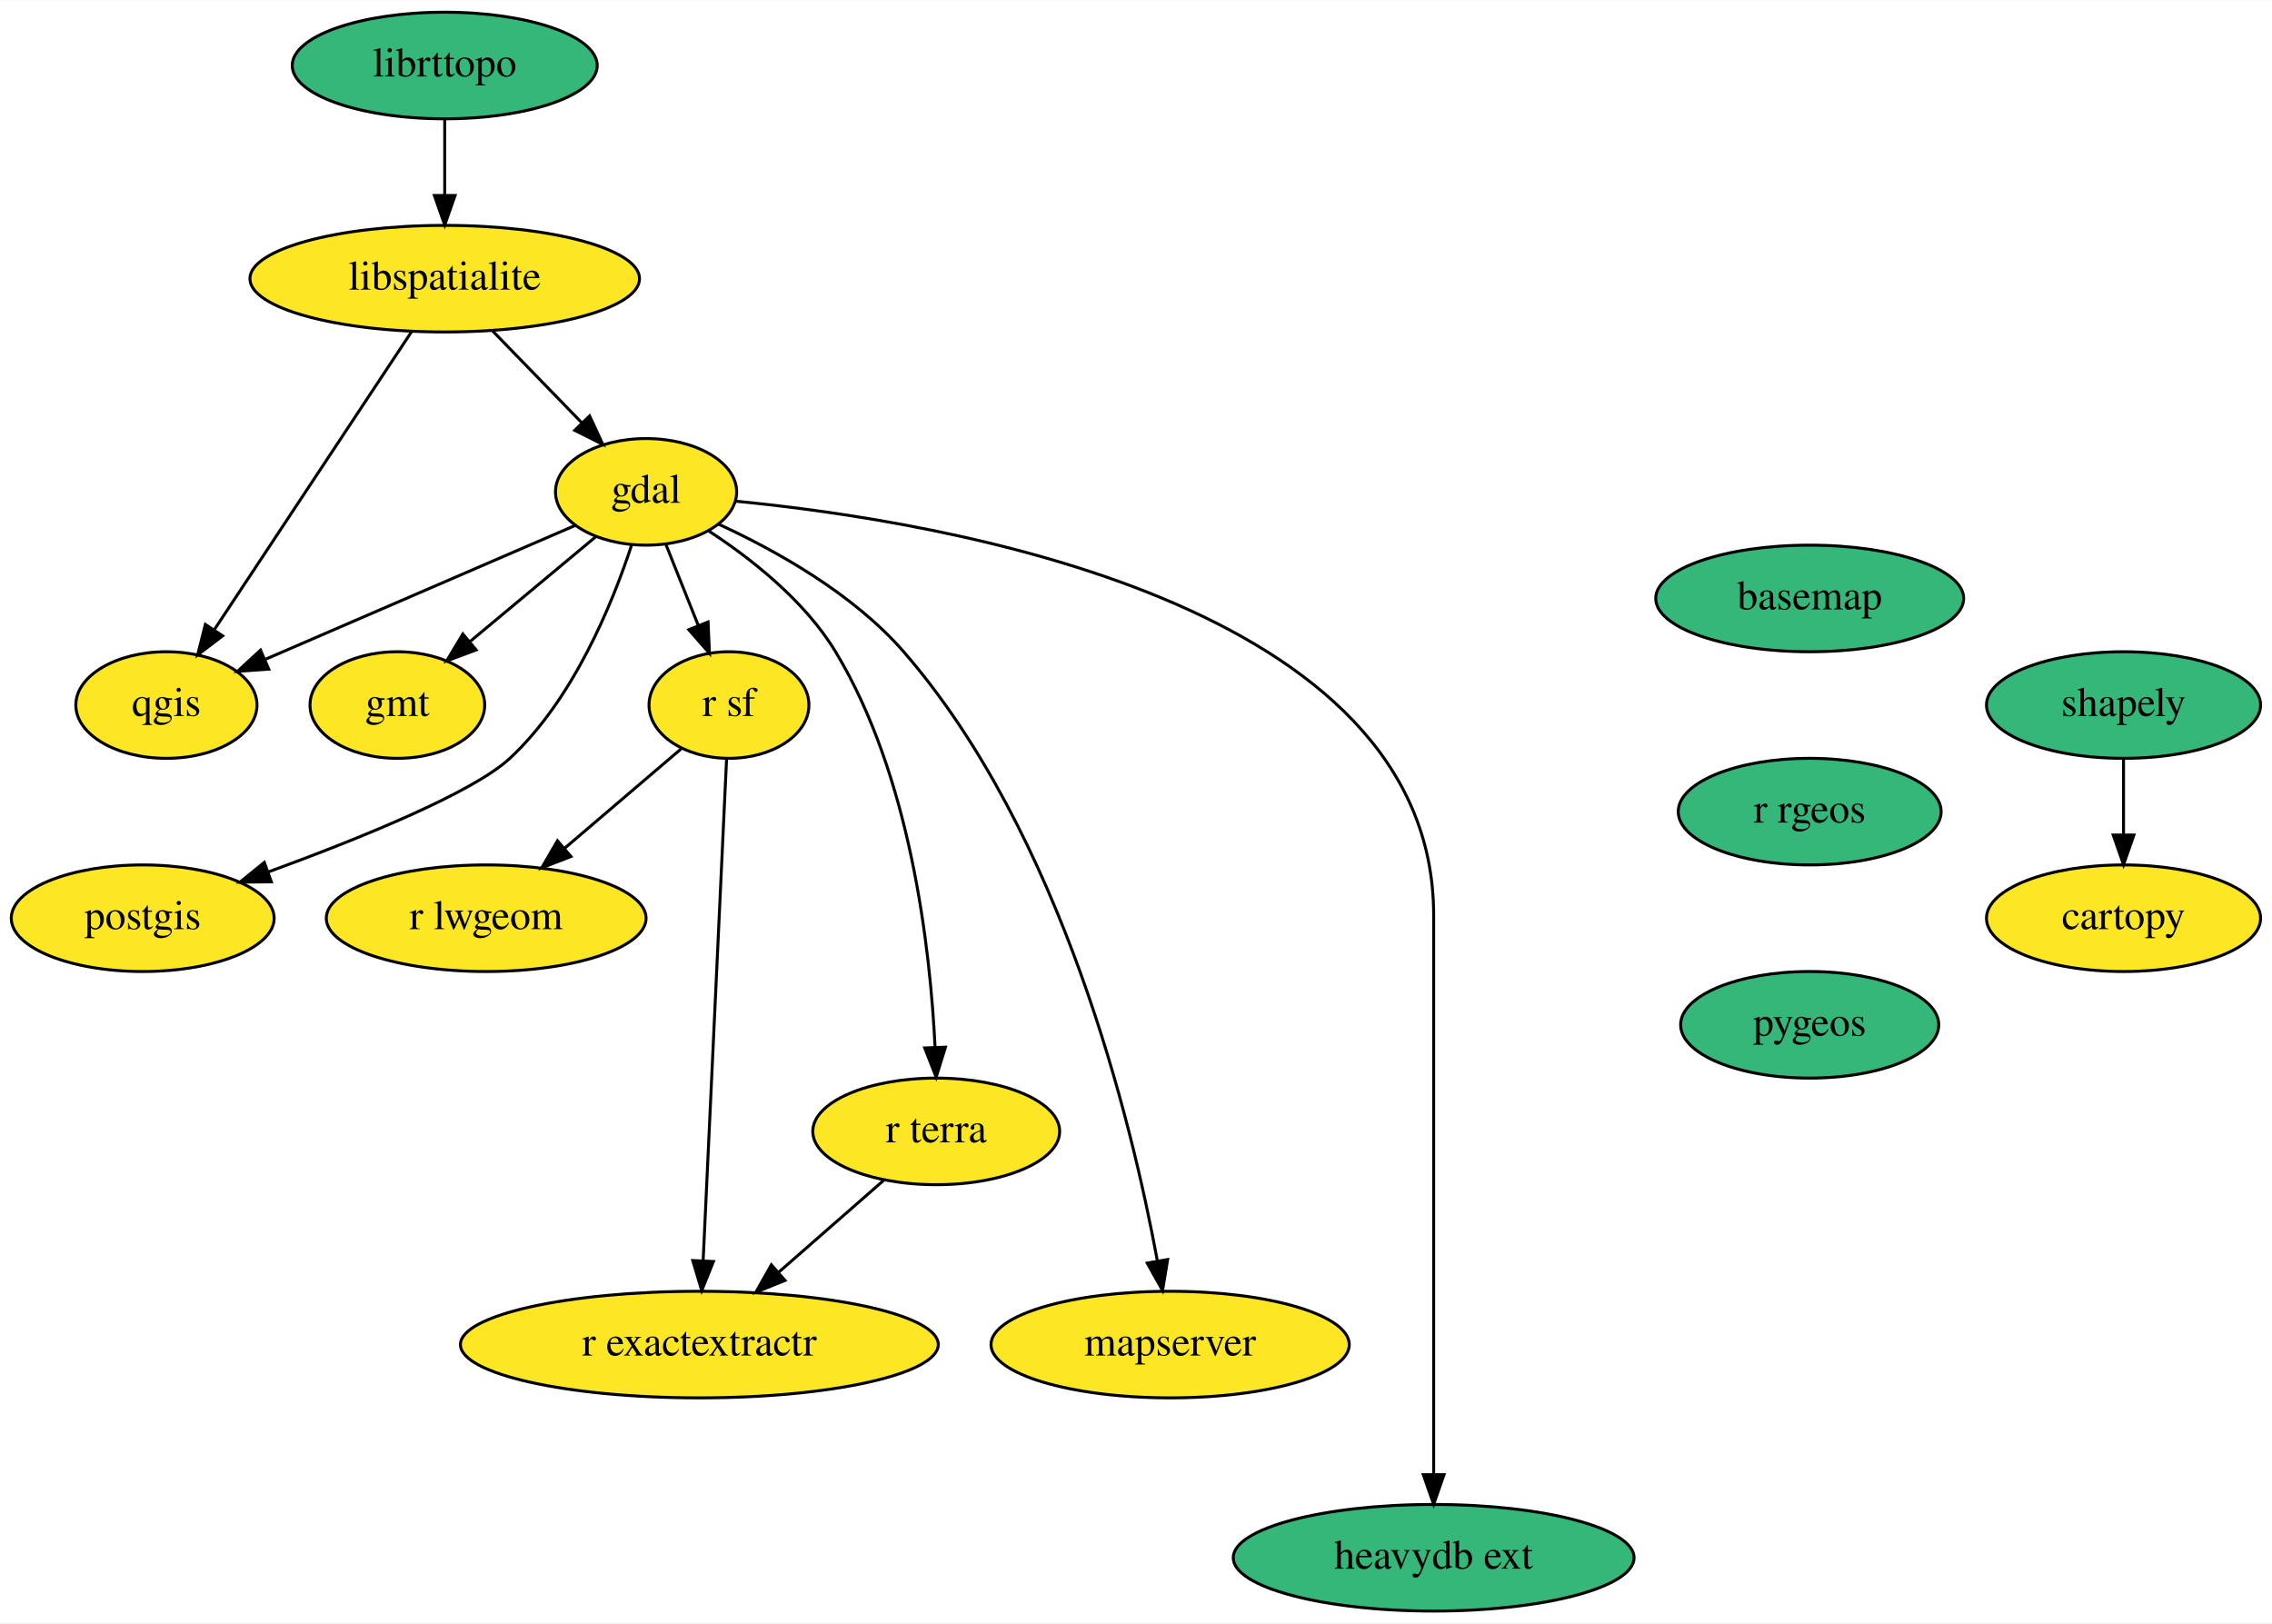
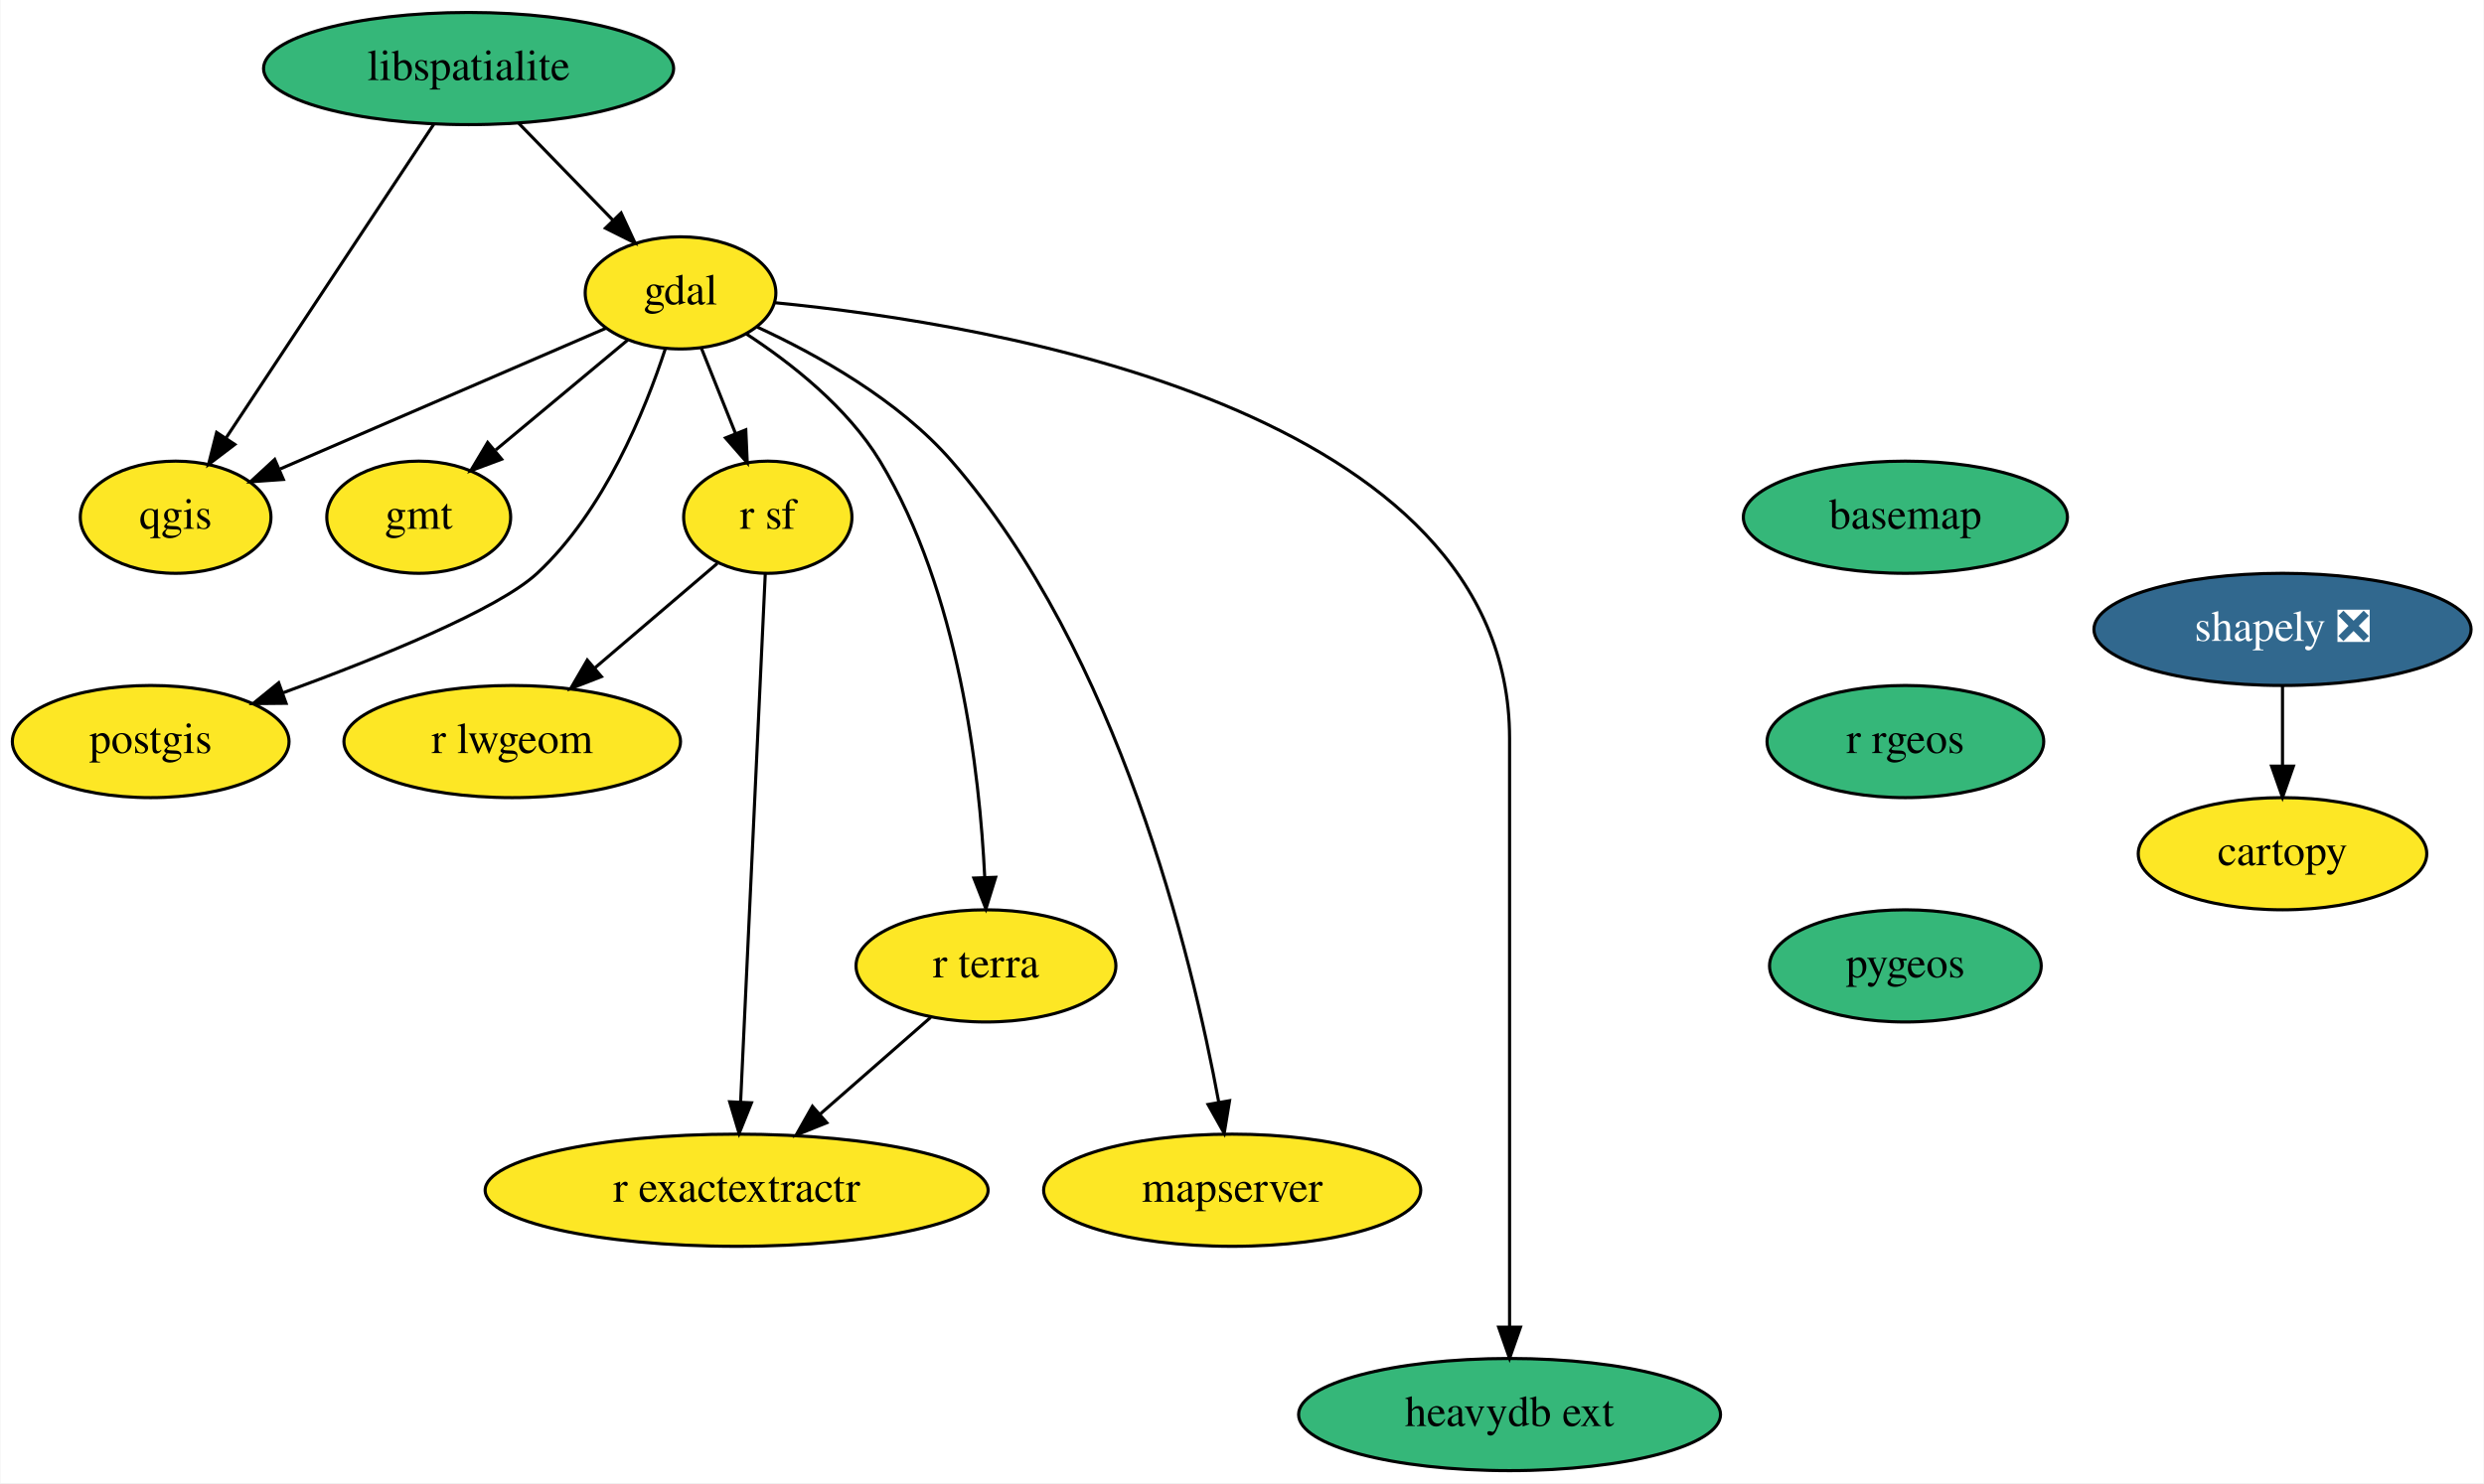
- <svg xmlns="http://www.w3.org/2000/svg" xmlns:xlink="http://www.w3.org/1999/xlink" width="767pt" height="548pt" viewBox="0.00 0.00 767.34 548.00">
-   <g id="graph0" class="graph" transform="scale(1 1) rotate(0) translate(4 544)">
-     <polygon fill="white" stroke="transparent" points="-4,4 -4,-544 763.34,-544 763.34,4 -4,4" />
+ <svg xmlns="http://www.w3.org/2000/svg" xmlns:xlink="http://www.w3.org/1999/xlink" width="797pt" height="476pt" viewBox="0.00 0.00 796.70 476.00">
+   <g id="graph0" class="graph" transform="scale(1 1) rotate(0) translate(4 472)">
+     <polygon fill="white" stroke="transparent" points="-4,4 -4,-472 792.7,-472 792.7,4 -4,4" />
    <g id="node1" class="node">
      <g id="a_node1">
        <a xlink:href="https://github.com/conda-forge/basemap-feedstock" xlink:title="basemap">
-           <ellipse fill="#35b779" stroke="black" cx="607.2" cy="-342" rx="52" ry="18" />
-           <text text-anchor="middle" x="607.2" y="-338.3" font-family="Times,serif" font-size="14.00">basemap</text>
+           <ellipse fill="#35b779" stroke="black" cx="607.2" cy="-306" rx="52" ry="18" />
+           <text text-anchor="middle" x="607.2" y="-302.3" font-family="Times,serif" font-size="14.00">basemap</text>
        </a>
      </g>
    </g>
    <g id="node2" class="node">
      <g id="a_node2">
        <a xlink:href="https://github.com/conda-forge/r-rgeos-feedstock" xlink:title="r rgeos">
-           <ellipse fill="#35b779" stroke="black" cx="607.2" cy="-270" rx="44.39" ry="18" />
-           <text text-anchor="middle" x="607.2" y="-266.3" font-family="Times,serif" font-size="14.00">r rgeos</text>
+           <ellipse fill="#35b779" stroke="black" cx="607.2" cy="-234" rx="44.39" ry="18" />
+           <text text-anchor="middle" x="607.2" y="-230.3" font-family="Times,serif" font-size="14.00">r rgeos</text>
        </a>
      </g>
    </g>
    <g id="node16" class="node">
      <g id="a_node16">
        <a xlink:href="https://github.com/conda-forge/pygeos-feedstock" xlink:title="pygeos">
-           <ellipse fill="#35b779" stroke="black" cx="607.2" cy="-198" rx="43.59" ry="18" />
-           <text text-anchor="middle" x="607.2" y="-194.3" font-family="Times,serif" font-size="14.00">pygeos</text>
+           <ellipse fill="#35b779" stroke="black" cx="607.2" cy="-162" rx="43.59" ry="18" />
+           <text text-anchor="middle" x="607.2" y="-158.3" font-family="Times,serif" font-size="14.00">pygeos</text>
        </a>
      </g>
    </g>
    <g id="node3" class="node">
      <g id="a_node3">
        <a xlink:href="https://github.com/conda-forge/cartopy-feedstock" xlink:title="cartopy">
-           <ellipse fill="#fde725" stroke="black" cx="713.2" cy="-234" rx="46.29" ry="18" />
-           <text text-anchor="middle" x="713.2" y="-230.3" font-family="Times,serif" font-size="14.00">cartopy</text>
+           <ellipse fill="#fde725" stroke="black" cx="728.2" cy="-198" rx="46.29" ry="18" />
+           <text text-anchor="middle" x="728.2" y="-194.3" font-family="Times,serif" font-size="14.00">cartopy</text>
        </a>
      </g>
    </g>
    <g id="node4" class="node">
      <g id="a_node4">
        <a xlink:href="https://github.com/conda-forge/gdal-feedstock" xlink:title="gdal">
          <ellipse fill="#fde725" stroke="black" cx="214.2" cy="-378" rx="30.59" ry="18" />
          <text text-anchor="middle" x="214.2" y="-374.3" font-family="Times,serif" font-size="14.00">gdal</text>
        </a>
      </g>
    </g>
    <g id="node5" class="node">
      <g id="a_node5">
        <a xlink:href="https://github.com/conda-forge/gmt-feedstock" xlink:title="gmt">
          <ellipse fill="#fde725" stroke="black" cx="130.2" cy="-306" rx="29.5" ry="18" />
          <text text-anchor="middle" x="130.2" y="-302.3" font-family="Times,serif" font-size="14.00">gmt</text>
        </a>
      </g>
    </g>
    <g id="edge2" class="edge">
      <path fill="none" stroke="black" d="M197.2,-362.83C185.05,-352.71 168.51,-338.93 154.91,-327.59" />
      <polygon fill="black" stroke="black" points="156.81,-324.62 146.88,-320.91 152.32,-330 156.81,-324.62" />
    </g>
    <g id="node6" class="node">
      <g id="a_node6">
        <a xlink:href="https://github.com/conda-forge/postgis-feedstock" xlink:title="postgis">
          <ellipse fill="#fde725" stroke="black" cx="44.2" cy="-234" rx="44.39" ry="18" />
          <text text-anchor="middle" x="44.2" y="-230.3" font-family="Times,serif" font-size="14.00">postgis</text>
        </a>
      </g>
    </g>
    <g id="edge3" class="edge">
      <path fill="none" stroke="black" d="M209.33,-360.08C202.88,-340.39 189.73,-308.01 168.2,-288 155.74,-276.42 117.49,-260.92 86.73,-249.67" />
      <polygon fill="black" stroke="black" points="87.64,-246.28 77.05,-246.18 85.27,-252.86 87.64,-246.28" />
    </g>
    <g id="node7" class="node">
      <g id="a_node7">
        <a xlink:href="https://github.com/conda-forge/qgis-feedstock" xlink:title="qgis">
          <ellipse fill="#fde725" stroke="black" cx="52.2" cy="-306" rx="30.59" ry="18" />
          <text text-anchor="middle" x="52.2" y="-302.3" font-family="Times,serif" font-size="14.00">qgis</text>
        </a>
      </g>
    </g>
    <g id="edge4" class="edge">
      <path fill="none" stroke="black" d="M190.29,-366.67C162.65,-354.73 116.97,-334.99 85.78,-321.51" />
      <polygon fill="black" stroke="black" points="86.77,-318.12 76.2,-317.37 83.99,-324.55 86.77,-318.12" />
    </g>
    <g id="node8" class="node">
      <g id="a_node8">
        <a xlink:href="https://github.com/conda-forge/r-sf-feedstock" xlink:title="r sf">
          <ellipse fill="#fde725" stroke="black" cx="242.2" cy="-306" rx="27" ry="18" />
          <text text-anchor="middle" x="242.2" y="-302.3" font-family="Times,serif" font-size="14.00">r sf</text>
        </a>
      </g>
    </g>
    <g id="edge5" class="edge">
      <path fill="none" stroke="black" d="M220.83,-360.41C224.11,-352.22 228.14,-342.14 231.81,-332.95" />
      <polygon fill="black" stroke="black" points="235.14,-334.05 235.61,-323.47 228.64,-331.45 235.14,-334.05" />
    </g>
    <g id="node9" class="node">
      <g id="a_node9">
        <a xlink:href="https://github.com/conda-forge/r-terra-feedstock" xlink:title="r terra">
          <ellipse fill="#fde725" stroke="black" cx="312.2" cy="-162" rx="41.69" ry="18" />
          <text text-anchor="middle" x="312.2" y="-158.3" font-family="Times,serif" font-size="14.00">r terra</text>
        </a>
      </g>
    </g>
    <g id="edge6" class="edge">
      <path fill="none" stroke="black" d="M235.27,-364.86C249.59,-355.52 267.75,-341.29 278.2,-324 303.53,-282.08 310.18,-224.1 311.81,-190.37" />
      <polygon fill="black" stroke="black" points="315.31,-190.44 312.18,-180.32 308.31,-190.19 315.31,-190.44" />
    </g>
    <g id="node10" class="node">
      <g id="a_node10">
        <a xlink:href="https://github.com/conda-forge/mapserver-feedstock" xlink:title="mapserver">
          <ellipse fill="#fde725" stroke="black" cx="391.2" cy="-90" rx="60.5" ry="18" />
          <text text-anchor="middle" x="391.2" y="-86.3" font-family="Times,serif" font-size="14.00">mapserver</text>
        </a>
      </g>
    </g>
    <g id="edge7" class="edge">
      <path fill="none" stroke="black" d="M238.81,-367.03C257.99,-358.19 284.15,-343.63 301.2,-324 354.75,-262.34 378.21,-165.3 386.88,-118.31" />
      <polygon fill="black" stroke="black" points="390.36,-118.73 388.64,-108.28 383.46,-117.52 390.36,-118.73" />
    </g>
    <g id="node11" class="node">
      <g id="a_node11">
        <a xlink:href="https://github.com/conda-forge/heavydb-ext-feedstock" xlink:title="heavydb ext">
          <ellipse fill="#35b779" stroke="black" cx="480.2" cy="-18" rx="67.69" ry="18" />
          <text text-anchor="middle" x="480.2" y="-14.3" font-family="Times,serif" font-size="14.00">heavydb ext</text>
        </a>
      </g>
    </g>
    <g id="edge8" class="edge">
      <path fill="none" stroke="black" d="M244.45,-374.85C314.17,-368.09 480.2,-340.88 480.2,-235 480.2,-235 480.2,-235 480.2,-161 480.2,-121 480.2,-74.65 480.2,-46.08" />
      <polygon fill="black" stroke="black" points="483.7,-46.05 480.2,-36.05 476.7,-46.05 483.7,-46.05" />
    </g>
    <g id="node12" class="node">
      <g id="a_node12">
        <a xlink:href="https://github.com/conda-forge/r-lwgeom-feedstock" xlink:title="r lwgeom">
          <ellipse fill="#fde725" stroke="black" cx="160.2" cy="-234" rx="54" ry="18" />
          <text text-anchor="middle" x="160.2" y="-230.3" font-family="Times,serif" font-size="14.00">r lwgeom</text>
        </a>
      </g>
    </g>
    <g id="edge9" class="edge">
      <path fill="none" stroke="black" d="M226,-291.17C214.79,-281.6 199.62,-268.65 186.67,-257.6" />
      <polygon fill="black" stroke="black" points="188.82,-254.84 178.95,-251.01 184.28,-260.16 188.82,-254.84" />
    </g>
    <g id="node13" class="node">
      <g id="a_node13">
        <a xlink:href="https://github.com/conda-forge/r-exactextractr-feedstock" xlink:title="r exactextractr">
          <ellipse fill="#fde725" stroke="black" cx="232.2" cy="-90" rx="80.69" ry="18" />
          <text text-anchor="middle" x="232.2" y="-86.3" font-family="Times,serif" font-size="14.00">r exactextractr</text>
        </a>
      </g>
    </g>
    <g id="edge10" class="edge">
      <path fill="none" stroke="black" d="M241.39,-287.85C239.66,-250.83 235.57,-163.18 233.48,-118.39" />
      <polygon fill="black" stroke="black" points="236.96,-118.06 233,-108.23 229.97,-118.38 236.96,-118.06" />
    </g>
    <g id="edge11" class="edge">
      <path fill="none" stroke="black" d="M294.44,-145.46C284.04,-136.37 270.71,-124.7 259.05,-114.49" />
      <polygon fill="black" stroke="black" points="261.13,-111.66 251.3,-107.71 256.52,-116.93 261.13,-111.66" />
    </g>
    <g id="node14" class="node">
      <g id="a_node14">
        <a xlink:href="https://github.com/conda-forge/libspatialite-feedstock" xlink:title="libspatialite">
-           <ellipse fill="#fde725" stroke="black" cx="146.2" cy="-450" rx="65.79" ry="18" />
+           <ellipse fill="#35b779" stroke="black" cx="146.2" cy="-450" rx="65.79" ry="18" />
          <text text-anchor="middle" x="146.2" y="-446.3" font-family="Times,serif" font-size="14.00">libspatialite</text>
        </a>
      </g>
    </g>
    <g id="edge12" class="edge">
      <path fill="none" stroke="black" d="M162.31,-432.41C171.32,-423.13 182.68,-411.44 192.47,-401.36" />
      <polygon fill="black" stroke="black" points="195.13,-403.65 199.59,-394.04 190.11,-398.77 195.13,-403.65" />
    </g>
    <g id="edge13" class="edge">
      <path fill="none" stroke="black" d="M135.04,-432.15C118.54,-407.23 87.53,-360.38 68.49,-331.61" />
      <polygon fill="black" stroke="black" points="71.19,-329.36 62.76,-322.95 65.36,-333.22 71.19,-329.36" />
    </g>
    <g id="node15" class="node">
      <g id="a_node15">
-         <a xlink:href="https://github.com/conda-forge/shapely-feedstock" xlink:title="shapely">
-           <ellipse fill="#35b779" stroke="black" cx="713.2" cy="-306" rx="46.29" ry="18" />
-           <text text-anchor="middle" x="713.2" y="-302.3" font-family="Times,serif" font-size="14.00">shapely</text>
+         <a xlink:href="https://github.com/conda-forge/shapely-feedstock/pull/125" xlink:title="shapely ❎">
+           <ellipse fill="#31688e" stroke="black" cx="728.2" cy="-270" rx="60.5" ry="18" />
+           <text text-anchor="middle" x="728.2" y="-266.3" font-family="Times,serif" font-size="14.00" fill="white">shapely ❎</text>
        </a>
      </g>
    </g>
    <g id="edge14" class="edge">
-       <path fill="none" stroke="black" d="M713.2,-287.7C713.2,-279.98 713.2,-270.71 713.2,-262.11" />
-       <polygon fill="black" stroke="black" points="716.7,-262.1 713.2,-252.1 709.7,-262.1 716.7,-262.1" />
-     </g>
-     <g id="node17" class="node">
-       <g id="a_node17">
-         <a xlink:href="https://github.com/conda-forge/librttopo-feedstock" xlink:title="librttopo">
-           <ellipse fill="#35b779" stroke="black" cx="146.2" cy="-522" rx="51.5" ry="18" />
-           <text text-anchor="middle" x="146.2" y="-518.3" font-family="Times,serif" font-size="14.00">librttopo</text>
-         </a>
-       </g>
-     </g>
-     <g id="edge16" class="edge">
-       <path fill="none" stroke="black" d="M146.2,-503.7C146.2,-495.98 146.2,-486.71 146.2,-478.11" />
-       <polygon fill="black" stroke="black" points="149.7,-478.1 146.2,-468.1 142.7,-478.1 149.7,-478.1" />
+       <path fill="none" stroke="black" d="M728.2,-251.7C728.2,-243.98 728.2,-234.71 728.2,-226.11" />
+       <polygon fill="black" stroke="black" points="731.7,-226.1 728.2,-216.1 724.7,-226.1 731.7,-226.1" />
    </g>
  </g>
</svg>
